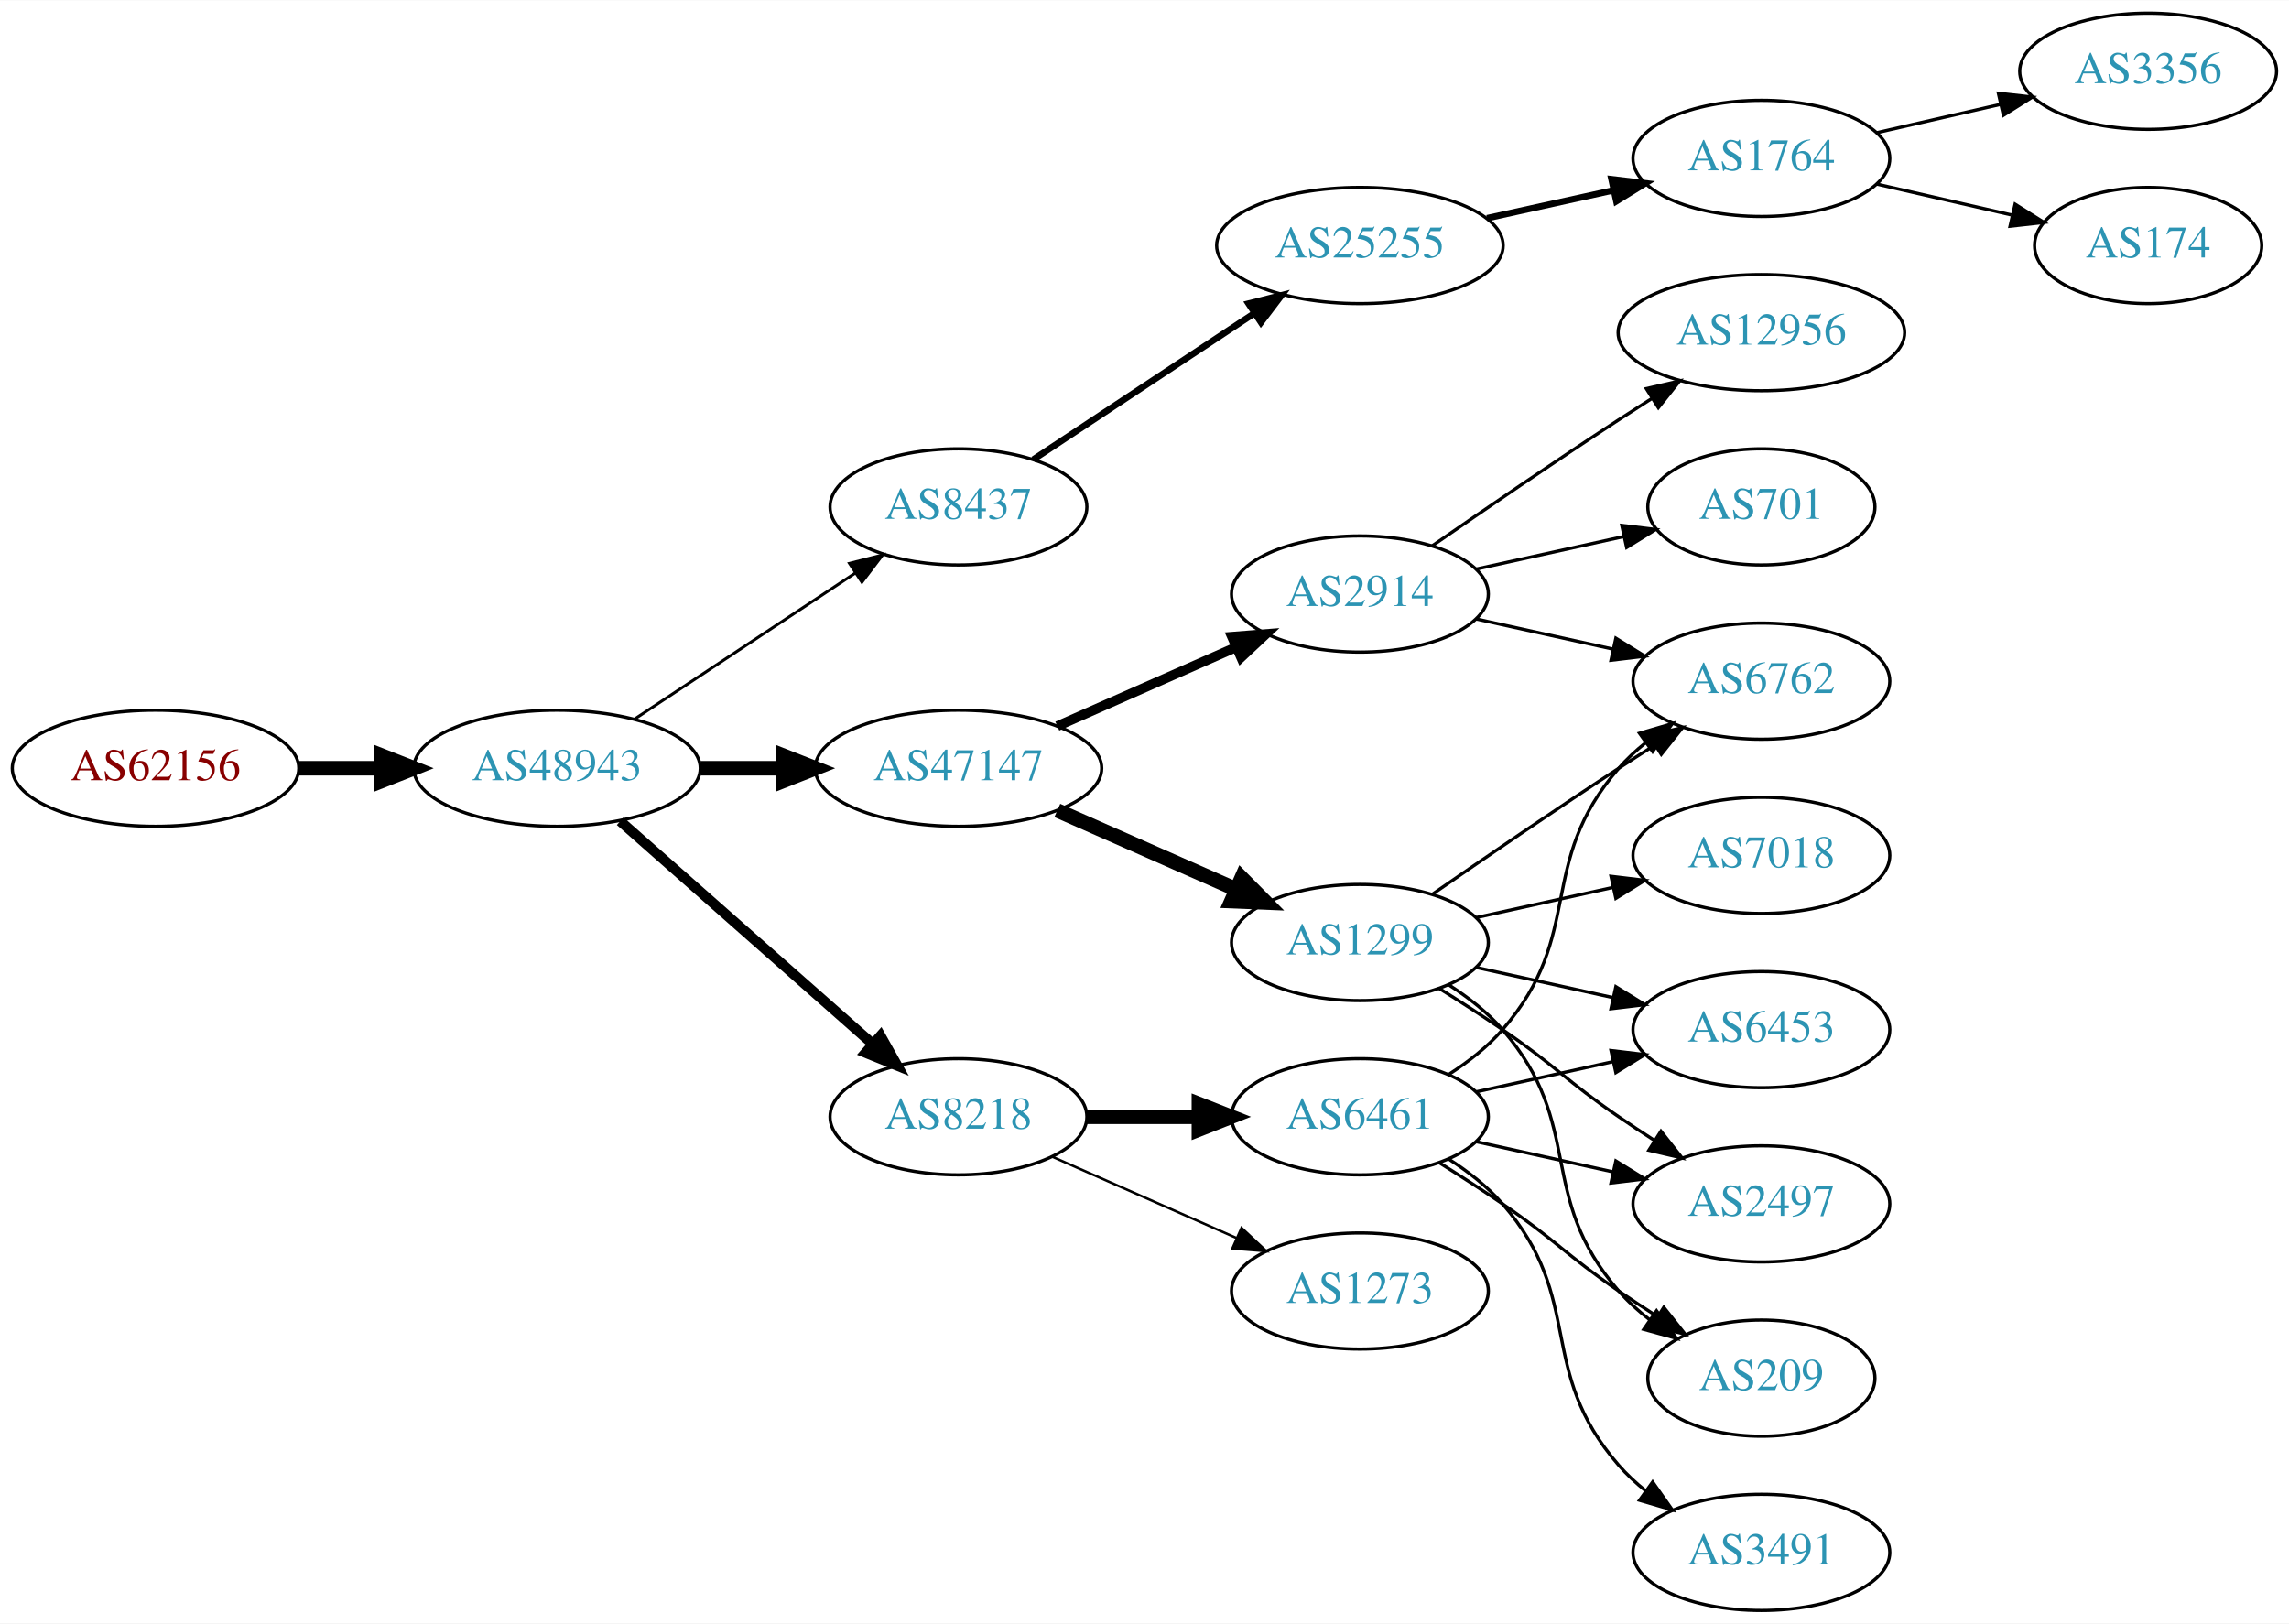
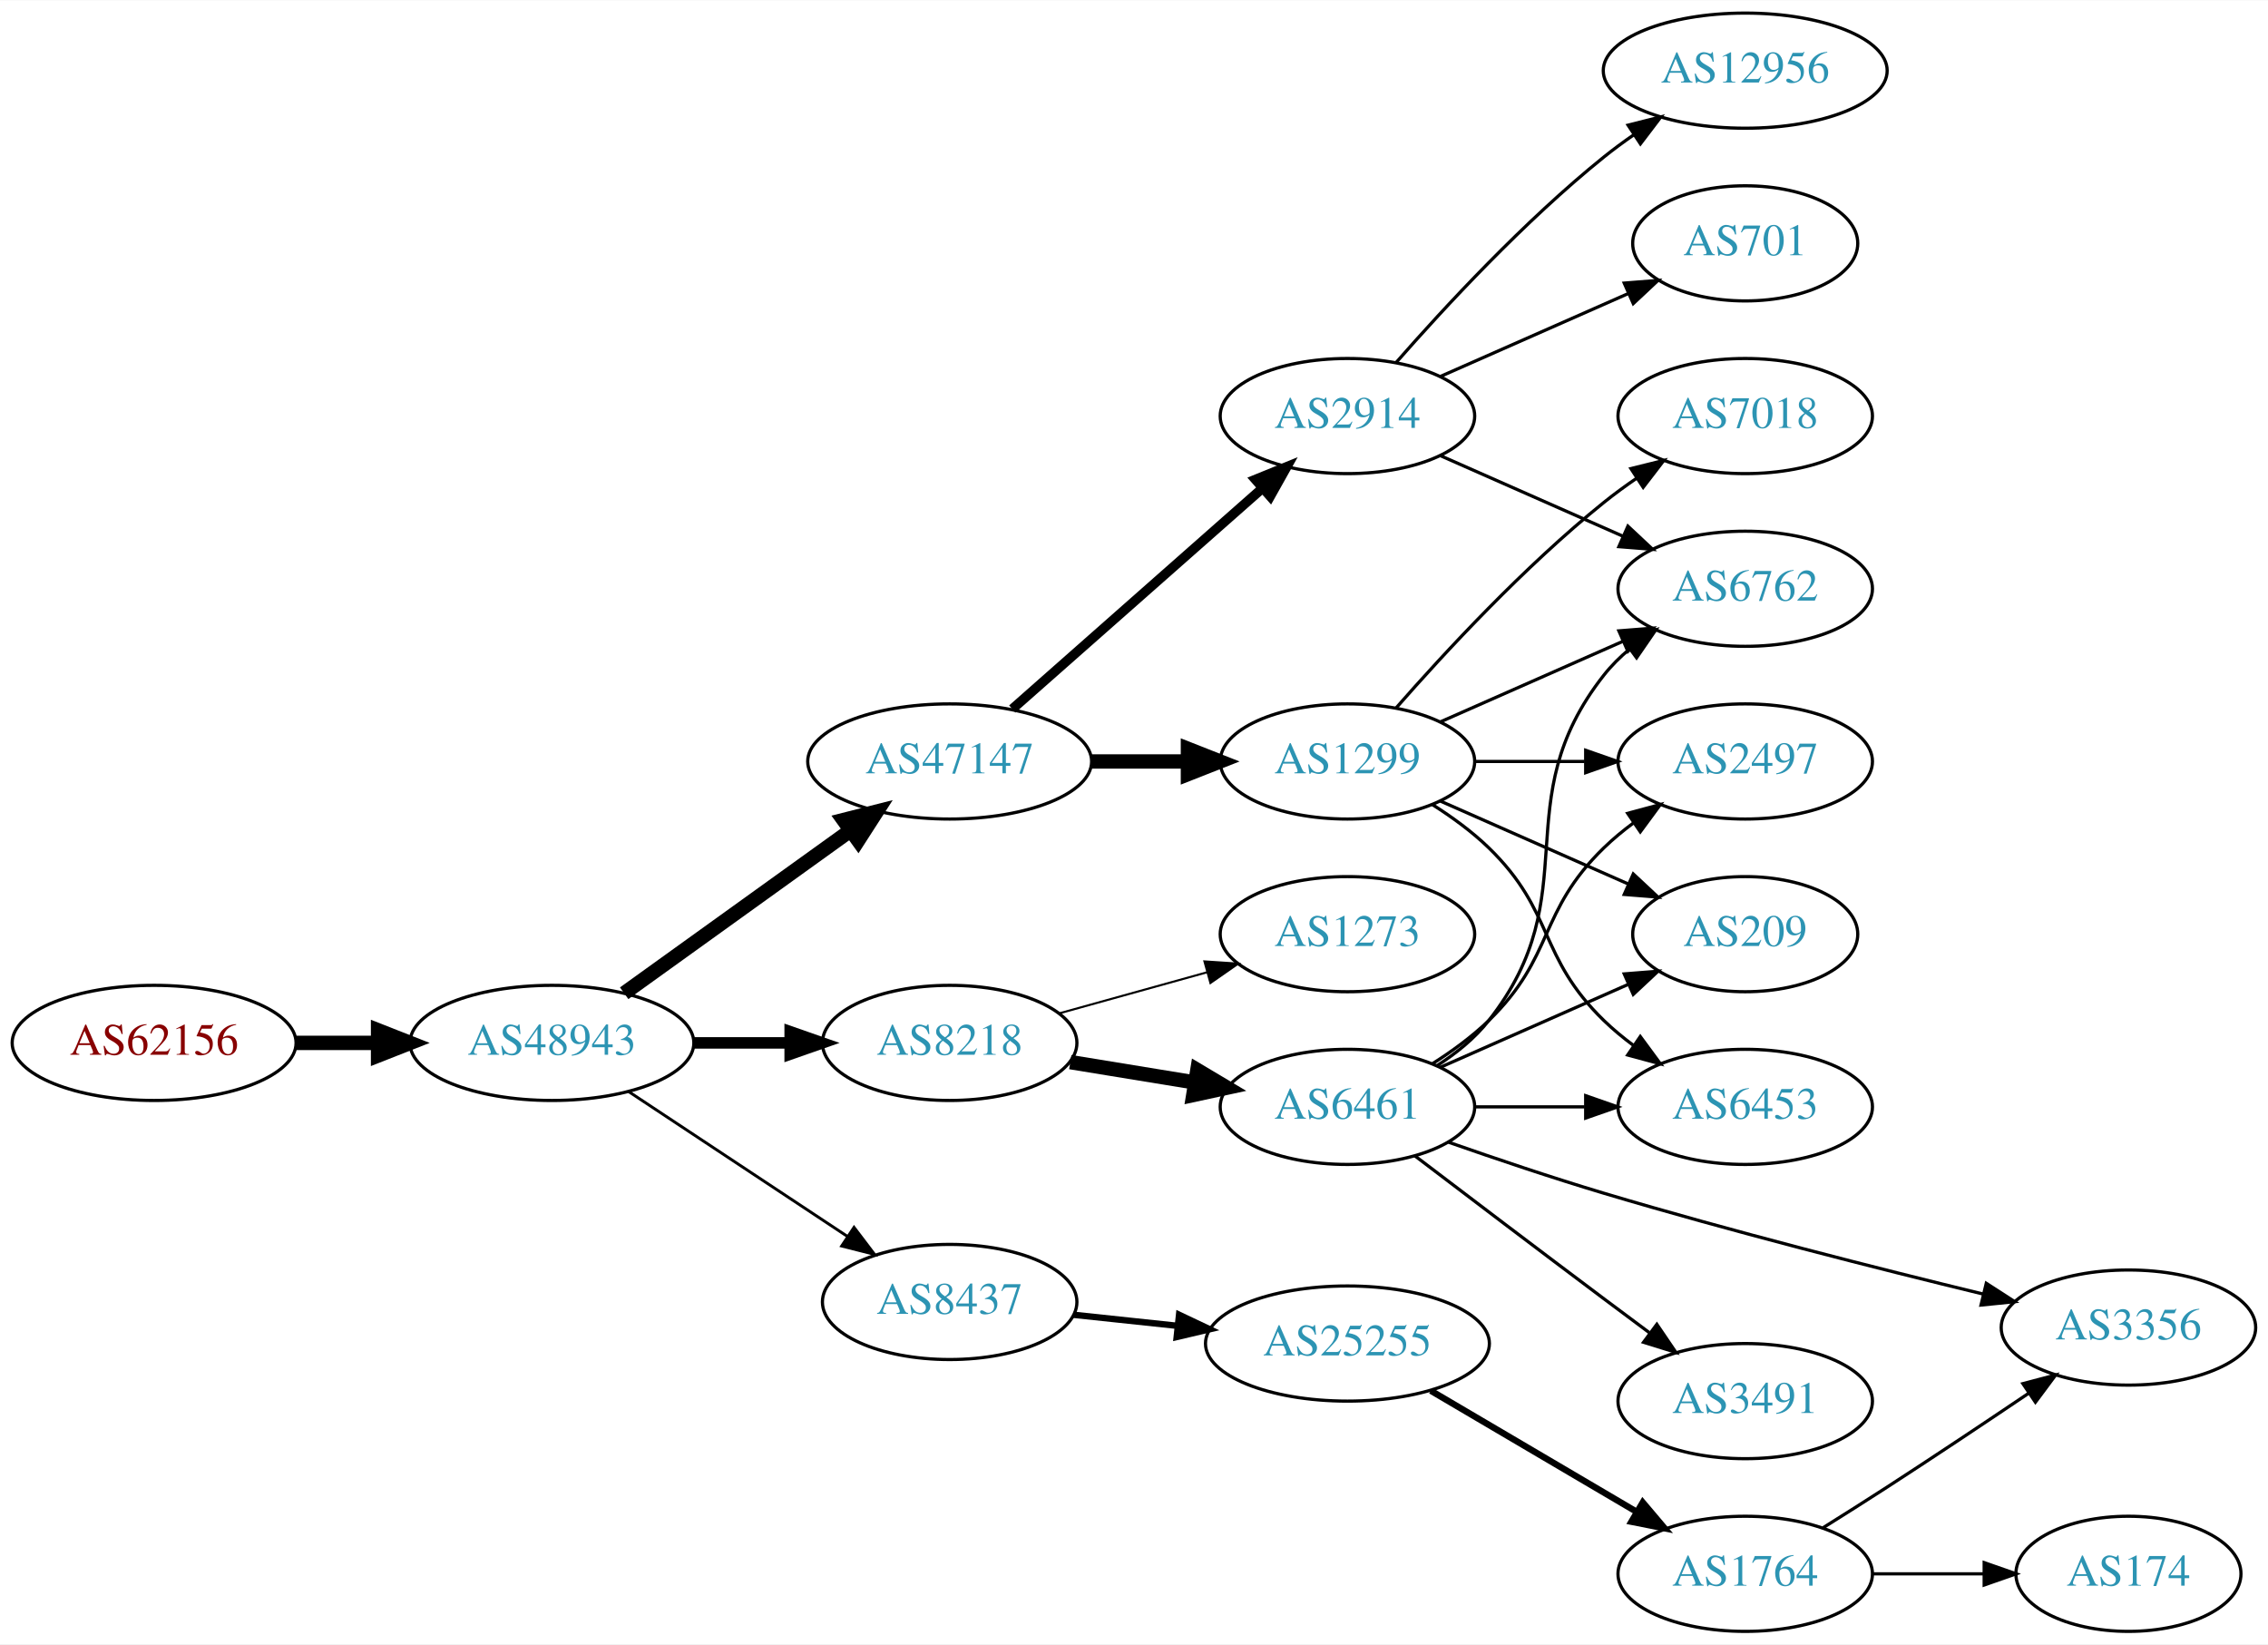
- <svg xmlns="http://www.w3.org/2000/svg" xmlns:xlink="http://www.w3.org/1999/xlink" width="709pt" height="503pt" viewBox="0.00 0.00 709.25 503.00">
-   <g id="graph0" class="graph" transform="scale(1 1) rotate(0) translate(4 499)">
-     <polygon fill="white" stroke="none" points="-4,4 -4,-499 705.254,-499 705.254,4 -4,4" />
+ <svg xmlns="http://www.w3.org/2000/svg" xmlns:xlink="http://www.w3.org/1999/xlink" width="709pt" height="514pt" viewBox="0.00 0.00 709.25 514.00">
+   <g id="graph0" class="graph" transform="scale(1 1) rotate(0) translate(4 510)">
+     <polygon fill="white" stroke="none" points="-4,4 -4,-510 705.254,-510 705.254,4 -4,4" />
    <g id="node1" class="node">
      <g id="a_node1">
        <a xlink:href="/asn/62156" xlink:title="AS62156 ~ HXS GmbH [AT]">
-           <ellipse fill="#ffffff" stroke="black" cx="44.196" cy="-261" rx="44.393" ry="18" />
-           <text text-anchor="middle" x="44.196" y="-257.3" font-family="Times,serif" font-size="14.00" fill="#880000">AS62156</text>
+           <ellipse fill="#ffffff" stroke="black" cx="44.196" cy="-184" rx="44.393" ry="18" />
+           <text text-anchor="middle" x="44.196" y="-180.3" font-family="Times,serif" font-size="14.00" fill="#880000">AS62156</text>
        </a>
      </g>
    </g>
    <g id="node2" class="node">
      <g id="a_node2">
        <a xlink:href="/asn/48943" xlink:title="AS48943 ~ KAPPER NETWORK-COMMUNICATIONS GmbH [AT]">
-           <ellipse fill="#ffffff" stroke="black" cx="168.588" cy="-261" rx="44.393" ry="18" />
-           <text text-anchor="middle" x="168.588" y="-257.3" font-family="Times,serif" font-size="14.00" fill="#2c94b3">AS48943</text>
+           <ellipse fill="#ffffff" stroke="black" cx="168.588" cy="-184" rx="44.393" ry="18" />
+           <text text-anchor="middle" x="168.588" y="-180.3" font-family="Times,serif" font-size="14.00" fill="#2c94b3">AS48943</text>
        </a>
      </g>
    </g>
    <g id="edge1" class="edge">
-       <path fill="none" stroke="black" stroke-width="4.5" d="M88.692,-261C96.898,-261 105.569,-261 114.041,-261" />
-       <polygon fill="black" stroke="black" stroke-width="4.5" points="114.233,-264.938 124.233,-261 114.233,-257.063 114.233,-264.938" />
+       <path fill="none" stroke="black" stroke-width="4.5" d="M88.692,-184C96.898,-184 105.569,-184 114.041,-184" />
+       <polygon fill="black" stroke="black" stroke-width="4.5" points="114.233,-187.938 124.233,-184 114.233,-180.063 114.233,-187.938" />
    </g>
    <g id="node3" class="node">
      <g id="a_node3">
-         <a xlink:href="/asn/8437" xlink:title="AS8437 ~ Hutchison Drei Austria GmbH [AT]">
-           <ellipse fill="#ffffff" stroke="black" cx="292.98" cy="-342" rx="39.794" ry="18" />
-           <text text-anchor="middle" x="292.98" y="-338.3" font-family="Times,serif" font-size="14.00" fill="#2c94b3">AS8437</text>
+         <a xlink:href="/asn/47147" xlink:title="AS47147 ~ ANEXIA Internetdienstleistungs GmbH [AT]">
+           <ellipse fill="#ffffff" stroke="black" cx="292.98" cy="-272" rx="44.393" ry="18" />
+           <text text-anchor="middle" x="292.98" y="-268.3" font-family="Times,serif" font-size="14.00" fill="#2c94b3">AS47147</text>
        </a>
      </g>
    </g>
    <g id="edge2" class="edge">
-       <path fill="none" stroke="black" stroke-width="0.9" d="M192.609,-276.235C211.963,-289.044 239.798,-307.466 261.088,-321.555" />
-       <polygon fill="black" stroke="black" stroke-width="0.9" points="259.205,-324.506 269.476,-327.107 263.069,-318.669 259.205,-324.506" />
+       <path fill="none" stroke="black" stroke-width="4.5" d="M191.188,-199.53C210.817,-213.643 239.971,-234.605 261.882,-250.359" />
+       <polygon fill="black" stroke="black" stroke-width="4.5" points="259.767,-253.688 270.185,-256.329 264.365,-247.295 259.767,-253.688" />
    </g>
    <g id="node4" class="node">
      <g id="a_node4">
-         <a xlink:href="/asn/47147" xlink:title="AS47147 ~ ANEXIA Internetdienstleistungs GmbH [AT]">
-           <ellipse fill="#ffffff" stroke="black" cx="292.98" cy="-261" rx="44.393" ry="18" />
-           <text text-anchor="middle" x="292.98" y="-257.3" font-family="Times,serif" font-size="14.00" fill="#2c94b3">AS47147</text>
+         <a xlink:href="/asn/8437" xlink:title="AS8437 ~ Hutchison Drei Austria GmbH [AT]">
+           <ellipse fill="#ffffff" stroke="black" cx="292.98" cy="-103" rx="39.794" ry="18" />
+           <text text-anchor="middle" x="292.98" y="-99.3" font-family="Times,serif" font-size="14.00" fill="#2c94b3">AS8437</text>
        </a>
      </g>
    </g>
    <g id="edge3" class="edge">
-       <path fill="none" stroke="black" stroke-width="4.5" d="M213.084,-261C221.29,-261 229.961,-261 238.434,-261" />
-       <polygon fill="black" stroke="black" stroke-width="4.5" points="238.625,-264.938 248.625,-261 238.625,-257.063 238.625,-264.938" />
+       <path fill="none" stroke="black" stroke-width="0.9" d="M192.609,-168.765C211.963,-155.956 239.798,-137.534 261.088,-123.445" />
+       <polygon fill="black" stroke="black" stroke-width="0.9" points="263.069,-126.331 269.476,-117.893 259.205,-120.494 263.069,-126.331" />
    </g>
    <g id="node5" class="node">
      <g id="a_node5">
        <a xlink:href="/asn/8218" xlink:title="AS8218 ~ legacy Neotelecoms [FR]">
-           <ellipse fill="#ffffff" stroke="black" cx="292.98" cy="-153" rx="39.794" ry="18" />
-           <text text-anchor="middle" x="292.98" y="-149.3" font-family="Times,serif" font-size="14.00" fill="#2c94b3">AS8218</text>
+           <ellipse fill="#ffffff" stroke="black" cx="292.98" cy="-184" rx="39.794" ry="18" />
+           <text text-anchor="middle" x="292.98" y="-180.3" font-family="Times,serif" font-size="14.00" fill="#2c94b3">AS8218</text>
        </a>
      </g>
    </g>
    <g id="edge4" class="edge">
-       <path fill="none" stroke="black" stroke-width="3.15" d="M188.177,-244.597C208.994,-226.228 242.87,-196.335 266.23,-175.722" />
-       <polygon fill="black" stroke="black" stroke-width="3.15" points="268.833,-178.093 274.016,-168.852 264.202,-172.844 268.833,-178.093" />
+       <path fill="none" stroke="black" stroke-width="3.6" d="M213.084,-184C222.773,-184 233.11,-184 243.002,-184" />
+       <polygon fill="black" stroke="black" stroke-width="3.6" points="243.105,-187.5 253.105,-184 243.105,-180.5 243.105,-187.5" />
    </g>
    <g id="node6" class="node">
      <g id="a_node6">
+         <a xlink:href="/asn/1299" xlink:title="AS1299 ~ Telia Carrier [EU]">
+           <ellipse fill="#ffffff" stroke="black" cx="417.373" cy="-272" rx="39.794" ry="18" />
+           <text text-anchor="middle" x="417.373" y="-268.3" font-family="Times,serif" font-size="14.00" fill="#2c94b3">AS1299</text>
+         </a>
+       </g>
+     </g>
+     <g id="edge5" class="edge">
+       <path fill="none" stroke="black" stroke-width="4.5" d="M337.476,-272C347.165,-272 357.502,-272 367.394,-272" />
+       <polygon fill="black" stroke="black" stroke-width="4.5" points="367.497,-275.938 377.497,-272 367.497,-268.063 367.497,-275.938" />
+     </g>
+     <g id="node7" class="node">
+       <g id="a_node7">
+         <a xlink:href="/asn/2914" xlink:title="AS2914 ~ NTT America, Inc. [US]">
+           <ellipse fill="#ffffff" stroke="black" cx="417.373" cy="-380" rx="39.794" ry="18" />
+           <text text-anchor="middle" x="417.373" y="-376.3" font-family="Times,serif" font-size="14.00" fill="#2c94b3">AS2914</text>
+         </a>
+       </g>
+     </g>
+     <g id="edge6" class="edge">
+       <path fill="none" stroke="black" stroke-width="3" d="M312.569,-288.403C333.386,-306.772 367.262,-336.665 390.622,-357.278" />
+       <polygon fill="black" stroke="black" stroke-width="3" points="388.594,-360.156 398.408,-364.148 393.225,-354.907 388.594,-360.156" />
+     </g>
+     <g id="node8" class="node">
+       <g id="a_node8">
        <a xlink:href="/asn/25255" xlink:title="AS25255 ~ ==&gt; TELE2 AUSTRIA &lt;== [AT]">
-           <ellipse fill="#ffffff" stroke="black" cx="417.373" cy="-423" rx="44.393" ry="18" />
-           <text text-anchor="middle" x="417.373" y="-419.3" font-family="Times,serif" font-size="14.00" fill="#2c94b3">AS25255</text>
-         </a>
-       </g>
-     </g>
-     <g id="edge5" class="edge">
-       <path fill="none" stroke="black" stroke-width="2" d="M316.145,-356.668C335.277,-369.33 363.145,-387.774 384.641,-402" />
-       <polygon fill="black" stroke="black" stroke-width="2" points="382.853,-405.014 393.124,-407.614 386.717,-399.176 382.853,-405.014" />
+           <ellipse fill="#ffffff" stroke="black" cx="417.373" cy="-90" rx="44.393" ry="18" />
+           <text text-anchor="middle" x="417.373" y="-86.3" font-family="Times,serif" font-size="14.00" fill="#2c94b3">AS25255</text>
+         </a>
+       </g>
+     </g>
+     <g id="edge7" class="edge">
+       <path fill="none" stroke="black" stroke-width="2" d="M331.701,-98.993C341.92,-97.908 353.169,-96.713 364.038,-95.559" />
+       <polygon fill="black" stroke="black" stroke-width="2" points="364.721,-99.006 374.295,-94.469 363.981,-92.045 364.721,-99.006" />
+     </g>
+     <g id="node19" class="node">
+       <g id="a_node19">
+         <a xlink:href="/asn/6461" xlink:title="AS6461 ~ Zayo Bandwidth [US]">
+           <ellipse fill="#ffffff" stroke="black" cx="417.373" cy="-164" rx="39.794" ry="18" />
+           <text text-anchor="middle" x="417.373" y="-160.3" font-family="Times,serif" font-size="14.00" fill="#2c94b3">AS6461</text>
+         </a>
+       </g>
+     </g>
+     <g id="edge19" class="edge">
+       <path fill="none" stroke="black" stroke-width="4.5" d="M330.702,-177.999C342.925,-176.002 356.708,-173.75 369.588,-171.645" />
+       <polygon fill="black" stroke="black" stroke-width="4.5" points="370.443,-175.495 379.677,-169.996 369.173,-167.723 370.443,-175.495" />
+     </g>
+     <g id="node20" class="node">
+       <g id="a_node20">
+         <a xlink:href="/asn/1273" xlink:title="AS1273 ~ Vodafone Group PLC [EU]">
+           <ellipse fill="#ffffff" stroke="black" cx="417.373" cy="-218" rx="39.794" ry="18" />
+           <text text-anchor="middle" x="417.373" y="-214.3" font-family="Times,serif" font-size="14.00" fill="#2c94b3">AS1273</text>
+         </a>
+       </g>
+     </g>
+     <g id="edge20" class="edge">
+       <path fill="none" stroke="black" stroke-width="0.643" d="M327.101,-193.201C341.388,-197.17 358.28,-201.862 373.505,-206.092" />
+       <polygon fill="black" stroke="black" stroke-width="0.643" points="372.653,-209.487 383.225,-208.792 374.527,-202.743 372.653,-209.487" />
+     </g>
+     <g id="node13" class="node">
+       <g id="a_node13">
+         <a xlink:href="/asn/6762" xlink:title="AS6762 ~ TELECOM ITALIA SPARKLE S.p.A. [IT]">
+           <ellipse fill="#ffffff" stroke="black" cx="541.765" cy="-326" rx="39.794" ry="18" />
+           <text text-anchor="middle" x="541.765" y="-322.3" font-family="Times,serif" font-size="14.00" fill="#2c94b3">AS6762</text>
+         </a>
+       </g>
+     </g>
+     <g id="edge17" class="edge">
+       <path fill="none" stroke="black" d="M446.452,-284.389C463.4,-291.866 485.197,-301.483 503.566,-309.588" />
+       <polygon fill="black" stroke="black" points="502.254,-312.834 512.816,-313.669 505.08,-306.43 502.254,-312.834" />
+     </g>
+     <g id="node15" class="node">
+       <g id="a_node15">
+         <a xlink:href="/asn/7018" xlink:title="AS7018 ~ AT&amp;T Services, Inc. [US]">
+           <ellipse fill="#ffffff" stroke="black" cx="541.765" cy="-380" rx="39.794" ry="18" />
+           <text text-anchor="middle" x="541.765" y="-376.3" font-family="Times,serif" font-size="14.00" fill="#2c94b3">AS7018</text>
+         </a>
+       </g>
+     </g>
+     <g id="edge14" class="edge">
+       <path fill="none" stroke="black" d="M432.525,-288.663C447.626,-305.894 472.747,-333.024 497.569,-353 500.824,-355.62 504.349,-358.192 507.934,-360.646" />
+       <polygon fill="black" stroke="black" points="506.021,-363.577 516.306,-366.121 509.852,-357.719 506.021,-363.577" />
+     </g>
+     <g id="node16" class="node">
+       <g id="a_node16">
+         <a xlink:href="/asn/2497" xlink:title="AS2497 ~ Internet Initiative Japan Inc. [JP]">
+           <ellipse fill="#ffffff" stroke="black" cx="541.765" cy="-272" rx="39.794" ry="18" />
+           <text text-anchor="middle" x="541.765" y="-268.3" font-family="Times,serif" font-size="14.00" fill="#2c94b3">AS2497</text>
+         </a>
+       </g>
+     </g>
+     <g id="edge15" class="edge">
+       <path fill="none" stroke="black" d="M457.098,-272C468.037,-272 480.087,-272 491.553,-272" />
+       <polygon fill="black" stroke="black" points="491.871,-275.5 501.871,-272 491.871,-268.5 491.871,-275.5" />
+     </g>
+     <g id="node17" class="node">
+       <g id="a_node17">
+         <a xlink:href="/asn/6453" xlink:title="AS6453 ~ TATA COMMUNICATIONS (AMERICA) INC [US]">
+           <ellipse fill="#ffffff" stroke="black" cx="541.765" cy="-164" rx="39.794" ry="18" />
+           <text text-anchor="middle" x="541.765" y="-160.3" font-family="Times,serif" font-size="14.00" fill="#2c94b3">AS6453</text>
+         </a>
+       </g>
+     </g>
+     <g id="edge16" class="edge">
+       <path fill="none" stroke="black" d="M443.902,-258.538C450.064,-254.638 456.366,-250.052 461.569,-245 482.262,-224.906 476.875,-211.094 497.569,-191 500.414,-188.237 503.588,-185.614 506.888,-183.166" />
+       <polygon fill="black" stroke="black" points="508.953,-185.994 515.236,-177.462 505.004,-180.214 508.953,-185.994" />
+     </g>
+     <g id="node18" class="node">
+       <g id="a_node18">
+         <a xlink:href="/asn/209" xlink:title="AS209 ~ CenturyLink Communications, LLC [US]">
+           <ellipse fill="#ffffff" stroke="black" cx="541.765" cy="-218" rx="35.194" ry="18" />
+           <text text-anchor="middle" x="541.765" y="-214.3" font-family="Times,serif" font-size="14.00" fill="#2c94b3">AS209</text>
+         </a>
+       </g>
+     </g>
+     <g id="edge18" class="edge">
+       <path fill="none" stroke="black" d="M446.452,-259.611C463.88,-251.922 486.438,-241.969 505.121,-233.726" />
+       <polygon fill="black" stroke="black" points="506.755,-236.831 514.491,-229.592 503.929,-230.427 506.755,-236.831" />
+     </g>
+     <g id="node12" class="node">
+       <g id="a_node12">
+         <a xlink:href="/asn/12956" xlink:title="AS12956 ~ TELXIUS [ES]">
+           <ellipse fill="#ffffff" stroke="black" cx="541.765" cy="-488" rx="44.393" ry="18" />
+           <text text-anchor="middle" x="541.765" y="-484.3" font-family="Times,serif" font-size="14.00" fill="#2c94b3">AS12956</text>
+         </a>
+       </g>
+     </g>
+     <g id="edge11" class="edge">
+       <path fill="none" stroke="black" d="M432.525,-396.663C447.626,-413.894 472.747,-441.024 497.569,-461 500.497,-463.357 503.643,-465.675 506.855,-467.902" />
+       <polygon fill="black" stroke="black" points="505.13,-470.958 515.403,-473.552 508.99,-465.118 505.13,-470.958" />
+     </g>
+     <g id="edge12" class="edge">
+       <path fill="none" stroke="black" d="M446.452,-367.611C463.4,-360.134 485.197,-350.517 503.566,-342.412" />
+       <polygon fill="black" stroke="black" points="505.08,-345.57 512.816,-338.331 502.254,-339.166 505.08,-345.57" />
+     </g>
+     <g id="node14" class="node">
+       <g id="a_node14">
+         <a xlink:href="/asn/701" xlink:title="AS701 ~ UUNET [US]">
+           <ellipse fill="#ffffff" stroke="black" cx="541.765" cy="-434" rx="35.194" ry="18" />
+           <text text-anchor="middle" x="541.765" y="-430.3" font-family="Times,serif" font-size="14.00" fill="#2c94b3">AS701</text>
+         </a>
+       </g>
+     </g>
+     <g id="edge13" class="edge">
+       <path fill="none" stroke="black" d="M446.452,-392.389C463.88,-400.078 486.438,-410.031 505.121,-418.274" />
+       <polygon fill="black" stroke="black" points="503.929,-421.573 514.491,-422.408 506.755,-415.169 503.929,-421.573" />
+     </g>
+     <g id="node9" class="node">
+       <g id="a_node9">
+         <a xlink:href="/asn/1764" xlink:title="AS1764 ~ NEXTLAYER-AS [AT]">
+           <ellipse fill="#ffffff" stroke="black" cx="541.765" cy="-18" rx="39.794" ry="18" />
+           <text text-anchor="middle" x="541.765" y="-14.3" font-family="Times,serif" font-size="14.00" fill="#2c94b3">AS1764</text>
+         </a>
+       </g>
+     </g>
+     <g id="edge8" class="edge">
+       <path fill="none" stroke="black" stroke-width="2" d="M443.436,-75.256C461.994,-64.339 487.459,-49.358 507.687,-37.459" />
+       <polygon fill="black" stroke="black" stroke-width="2" points="509.725,-40.321 516.569,-32.234 506.175,-34.287 509.725,-40.321" />
    </g>
    <g id="node10" class="node">
      <g id="a_node10">
-         <a xlink:href="/asn/1299" xlink:title="AS1299 ~ Telia Carrier [EU]">
-           <ellipse fill="#ffffff" stroke="black" cx="417.373" cy="-207" rx="39.794" ry="18" />
-           <text text-anchor="middle" x="417.373" y="-203.3" font-family="Times,serif" font-size="14.00" fill="#2c94b3">AS1299</text>
+         <a xlink:href="/asn/3356" xlink:title="AS3356 ~ Level 3 Parent, LLC [US]">
+           <ellipse fill="#ffffff" stroke="black" cx="661.607" cy="-95" rx="39.794" ry="18" />
+           <text text-anchor="middle" x="661.607" y="-91.3" font-family="Times,serif" font-size="14.00" fill="#2c94b3">AS3356</text>
        </a>
      </g>
    </g>
    <g id="edge9" class="edge">
-       <path fill="none" stroke="black" stroke-width="4.5" d="M323.608,-247.928C340.203,-240.607 361.062,-231.403 378.795,-223.579" />
-       <polygon fill="black" stroke="black" stroke-width="4.5" points="380.719,-227.034 388.279,-219.395 377.54,-219.829 380.719,-227.034" />
+       <path fill="none" stroke="black" d="M566.165,-32.439C572.606,-36.465 579.576,-40.867 585.961,-45 600.677,-54.525 616.858,-65.323 630.382,-74.44" />
+       <polygon fill="black" stroke="black" points="628.598,-77.459 638.843,-80.159 632.518,-71.659 628.598,-77.459" />
    </g>
    <g id="node11" class="node">
      <g id="a_node11">
-         <a xlink:href="/asn/2914" xlink:title="AS2914 ~ NTT America, Inc. [US]">
-           <ellipse fill="#ffffff" stroke="black" cx="417.373" cy="-315" rx="39.794" ry="18" />
-           <text text-anchor="middle" x="417.373" y="-311.3" font-family="Times,serif" font-size="14.00" fill="#2c94b3">AS2914</text>
+         <a xlink:href="/asn/174" xlink:title="AS174 ~ Cogent Communications [US]">
+           <ellipse fill="#ffffff" stroke="black" cx="661.607" cy="-18" rx="35.194" ry="18" />
+           <text text-anchor="middle" x="661.607" y="-14.3" font-family="Times,serif" font-size="14.00" fill="#2c94b3">AS174</text>
        </a>
      </g>
    </g>
    <g id="edge10" class="edge">
-       <path fill="none" stroke="black" stroke-width="3" d="M323.608,-274.072C340.203,-281.393 361.062,-290.597 378.795,-298.421" />
-       <polygon fill="black" stroke="black" stroke-width="3" points="377.717,-301.77 388.279,-302.605 380.543,-295.366 377.717,-301.77" />
-     </g>
-     <g id="node12" class="node">
-       <g id="a_node12">
-         <a xlink:href="/asn/6461" xlink:title="AS6461 ~ Zayo Bandwidth [US]">
-           <ellipse fill="#ffffff" stroke="black" cx="417.373" cy="-153" rx="39.794" ry="18" />
-           <text text-anchor="middle" x="417.373" y="-149.3" font-family="Times,serif" font-size="14.00" fill="#2c94b3">AS6461</text>
-         </a>
-       </g>
-     </g>
-     <g id="edge11" class="edge">
-       <path fill="none" stroke="black" stroke-width="4.5" d="M332.706,-153C343.644,-153 355.695,-153 367.161,-153" />
-       <polygon fill="black" stroke="black" stroke-width="4.5" points="367.479,-156.938 377.479,-153 367.479,-149.063 367.479,-156.938" />
-     </g>
-     <g id="node13" class="node">
-       <g id="a_node13">
-         <a xlink:href="/asn/1273" xlink:title="AS1273 ~ Vodafone Group PLC [EU]">
-           <ellipse fill="#ffffff" stroke="black" cx="417.373" cy="-99" rx="39.794" ry="18" />
-           <text text-anchor="middle" x="417.373" y="-95.3" font-family="Times,serif" font-size="14.00" fill="#2c94b3">AS1273</text>
-         </a>
-       </g>
-     </g>
-     <g id="edge12" class="edge">
-       <path fill="none" stroke="black" stroke-width="0.75" d="M322.06,-140.611C339.008,-133.134 360.805,-123.517 379.174,-115.412" />
-       <polygon fill="black" stroke="black" stroke-width="0.75" points="380.688,-118.57 388.424,-111.331 377.862,-112.166 380.688,-118.57" />
-     </g>
-     <g id="node7" class="node">
-       <g id="a_node7">
-         <a xlink:href="/asn/1764" xlink:title="AS1764 ~ NEXTLAYER-AS [AT]">
-           <ellipse fill="#ffffff" stroke="black" cx="541.765" cy="-450" rx="39.794" ry="18" />
-           <text text-anchor="middle" x="541.765" y="-446.3" font-family="Times,serif" font-size="14.00" fill="#2c94b3">AS1764</text>
-         </a>
-       </g>
-     </g>
-     <g id="edge6" class="edge">
-       <path fill="none" stroke="black" stroke-width="2" d="M456.762,-431.469C469.153,-434.202 483,-437.257 495.821,-440.085" />
-       <polygon fill="black" stroke="black" stroke-width="2" points="495.316,-443.558 505.835,-442.295 496.824,-436.722 495.316,-443.558" />
-     </g>
-     <g id="node8" class="node">
-       <g id="a_node8">
-         <a xlink:href="/asn/3356" xlink:title="AS3356 ~ Level 3 Parent, LLC [US]">
-           <ellipse fill="#ffffff" stroke="black" cx="661.607" cy="-477" rx="39.794" ry="18" />
-           <text text-anchor="middle" x="661.607" y="-473.3" font-family="Times,serif" font-size="14.00" fill="#2c94b3">AS3356</text>
-         </a>
-       </g>
-     </g>
-     <g id="edge7" class="edge">
-       <path fill="none" stroke="black" d="M577.484,-457.955C589.484,-460.704 603.105,-463.825 615.797,-466.733" />
-       <polygon fill="black" stroke="black" points="615.2,-470.187 625.729,-469.009 616.763,-463.364 615.2,-470.187" />
-     </g>
-     <g id="node9" class="node">
-       <g id="a_node9">
-         <a xlink:href="/asn/174" xlink:title="AS174 ~ Cogent Communications [US]">
-           <ellipse fill="#ffffff" stroke="black" cx="661.607" cy="-423" rx="35.194" ry="18" />
-           <text text-anchor="middle" x="661.607" y="-419.3" font-family="Times,serif" font-size="14.00" fill="#2c94b3">AS174</text>
-         </a>
-       </g>
-     </g>
-     <g id="edge8" class="edge">
-       <path fill="none" stroke="black" d="M577.484,-442.045C590.577,-439.045 605.599,-435.604 619.24,-432.478" />
-       <polygon fill="black" stroke="black" points="620.381,-435.807 629.347,-430.162 618.818,-428.984 620.381,-435.807" />
-     </g>
-     <g id="node14" class="node">
-       <g id="a_node14">
-         <a xlink:href="/asn/2497" xlink:title="AS2497 ~ Internet Initiative Japan Inc. [JP]">
-           <ellipse fill="#ffffff" stroke="black" cx="541.765" cy="-126" rx="39.794" ry="18" />
-           <text text-anchor="middle" x="541.765" y="-122.3" font-family="Times,serif" font-size="14.00" fill="#2c94b3">AS2497</text>
-         </a>
-       </g>
+       <path fill="none" stroke="black" d="M581.677,-18C592.764,-18 604.924,-18 616.306,-18" />
+       <polygon fill="black" stroke="black" points="616.488,-21.5 626.488,-18 616.488,-14.5 616.488,-21.5" />
    </g>
    <g id="edge22" class="edge">
-       <path fill="none" stroke="black" d="M441.921,-192.784C448.363,-188.76 455.296,-184.301 461.569,-180 478.063,-168.689 481.074,-164.311 497.569,-153 501.097,-150.581 504.834,-148.111 508.576,-145.698" />
-       <polygon fill="black" stroke="black" points="510.647,-148.528 517.216,-140.216 506.897,-142.618 510.647,-148.528" />
-     </g>
-     <g id="node15" class="node">
-       <g id="a_node15">
-         <a xlink:href="/asn/209" xlink:title="AS209 ~ CenturyLink Communications, LLC [US]">
-           <ellipse fill="#ffffff" stroke="black" cx="541.765" cy="-72" rx="35.194" ry="18" />
-           <text text-anchor="middle" x="541.765" y="-68.3" font-family="Times,serif" font-size="14.00" fill="#2c94b3">AS209</text>
-         </a>
-       </g>
-     </g>
-     <g id="edge20" class="edge">
-       <path fill="none" stroke="black" d="M444.971,-193.836C450.971,-189.981 456.929,-185.341 461.569,-180 487.403,-150.258 471.735,-128.742 497.569,-99 500.374,-95.77 503.662,-92.797 507.149,-90.098" />
-       <polygon fill="black" stroke="black" points="509.284,-92.878 515.516,-84.31 505.301,-87.121 509.284,-92.878" />
-     </g>
-     <g id="node16" class="node">
-       <g id="a_node16">
-         <a xlink:href="/asn/6453" xlink:title="AS6453 ~ TATA COMMUNICATIONS (AMERICA) INC [US]">
-           <ellipse fill="#ffffff" stroke="black" cx="541.765" cy="-180" rx="39.794" ry="18" />
-           <text text-anchor="middle" x="541.765" y="-176.3" font-family="Times,serif" font-size="14.00" fill="#2c94b3">AS6453</text>
-         </a>
-       </g>
-     </g>
-     <g id="edge18" class="edge">
-       <path fill="none" stroke="black" d="M453.445,-199.263C466.632,-196.354 481.812,-193.005 495.778,-189.924" />
-       <polygon fill="black" stroke="black" points="496.676,-193.31 505.687,-187.738 495.168,-186.475 496.676,-193.31" />
-     </g>
-     <g id="node18" class="node">
-       <g id="a_node18">
-         <a xlink:href="/asn/6762" xlink:title="AS6762 ~ TELECOM ITALIA SPARKLE S.p.A. [IT]">
-           <ellipse fill="#ffffff" stroke="black" cx="541.765" cy="-288" rx="39.794" ry="18" />
-           <text text-anchor="middle" x="541.765" y="-284.3" font-family="Times,serif" font-size="14.00" fill="#2c94b3">AS6762</text>
-         </a>
-       </g>
+       <path fill="none" stroke="black" d="M449.037,-152.935C463.649,-147.82 481.423,-141.824 497.569,-137 537.416,-125.094 583.332,-113.449 616.263,-105.452" />
+       <polygon fill="black" stroke="black" points="617.145,-108.84 626.045,-103.091 615.503,-102.035 617.145,-108.84" />
+     </g>
+     <g id="edge23" class="edge">
+       <path fill="none" stroke="black" d="M445.344,-176.855C451.332,-180.72 457.192,-185.441 461.569,-191 492.867,-230.754 466.27,-259.246 497.569,-299 499.894,-301.953 502.637,-304.67 505.596,-307.147" />
+       <polygon fill="black" stroke="black" points="503.656,-310.064 513.793,-313.145 507.789,-304.415 503.656,-310.064" />
    </g>
    <g id="edge21" class="edge">
-       <path fill="none" stroke="black" d="M439.73,-221.901C455.581,-232.877 477.784,-248.079 497.569,-261 501.151,-263.339 504.921,-265.759 508.681,-268.144" />
-       <polygon fill="black" stroke="black" points="507.015,-271.231 517.342,-273.596 510.744,-265.307 507.015,-271.231" />
-     </g>
-     <g id="node19" class="node">
-       <g id="a_node19">
-         <a xlink:href="/asn/7018" xlink:title="AS7018 ~ AT&amp;T Services, Inc. [US]">
-           <ellipse fill="#ffffff" stroke="black" cx="541.765" cy="-234" rx="39.794" ry="18" />
-           <text text-anchor="middle" x="541.765" y="-230.3" font-family="Times,serif" font-size="14.00" fill="#2c94b3">AS7018</text>
-         </a>
-       </g>
-     </g>
-     <g id="edge19" class="edge">
-       <path fill="none" stroke="black" d="M453.445,-214.737C466.632,-217.646 481.812,-220.995 495.778,-224.076" />
-       <polygon fill="black" stroke="black" points="495.168,-227.525 505.687,-226.262 496.676,-220.69 495.168,-227.525" />
+       <path fill="none" stroke="black" d="M443.902,-177.462C450.064,-181.362 456.366,-185.948 461.569,-191 482.262,-211.094 476.875,-224.906 497.569,-245 500.414,-247.763 503.588,-250.386 506.888,-252.834" />
+       <polygon fill="black" stroke="black" points="505.004,-255.786 515.236,-258.538 508.953,-250.006 505.004,-255.786" />
+     </g>
+     <g id="edge26" class="edge">
+       <path fill="none" stroke="black" d="M457.098,-164C468.037,-164 480.087,-164 491.553,-164" />
+       <polygon fill="black" stroke="black" points="491.871,-167.5 501.871,-164 491.871,-160.5 491.871,-167.5" />
    </g>
    <g id="edge25" class="edge">
-       <path fill="none" stroke="black" d="M453.445,-307.263C466.632,-304.354 481.812,-301.005 495.778,-297.924" />
-       <polygon fill="black" stroke="black" points="496.676,-301.31 505.687,-295.738 495.168,-294.475 496.676,-301.31" />
-     </g>
-     <g id="node20" class="node">
-       <g id="a_node20">
-         <a xlink:href="/asn/12956" xlink:title="AS12956 ~ TELXIUS [ES]">
-           <ellipse fill="#ffffff" stroke="black" cx="541.765" cy="-396" rx="44.393" ry="18" />
-           <text text-anchor="middle" x="541.765" y="-392.3" font-family="Times,serif" font-size="14.00" fill="#2c94b3">AS12956</text>
-         </a>
-       </g>
-     </g>
-     <g id="edge23" class="edge">
-       <path fill="none" stroke="black" d="M439.73,-329.901C455.581,-340.877 477.784,-356.079 497.569,-369 500.889,-371.169 504.372,-373.406 507.858,-375.621" />
-       <polygon fill="black" stroke="black" points="506.114,-378.66 516.44,-381.032 509.847,-372.738 506.114,-378.66" />
+       <path fill="none" stroke="black" d="M446.452,-176.389C463.88,-184.078 486.438,-194.031 505.121,-202.274" />
+       <polygon fill="black" stroke="black" points="503.929,-205.573 514.491,-206.408 506.755,-199.169 503.929,-205.573" />
    </g>
    <g id="node21" class="node">
      <g id="a_node21">
-         <a xlink:href="/asn/701" xlink:title="AS701 ~ UUNET [US]">
-           <ellipse fill="#ffffff" stroke="black" cx="541.765" cy="-342" rx="35.194" ry="18" />
-           <text text-anchor="middle" x="541.765" y="-338.3" font-family="Times,serif" font-size="14.00" fill="#2c94b3">AS701</text>
+         <a xlink:href="/asn/3491" xlink:title="AS3491 ~ PCCW Global, Inc. [US]">
+           <ellipse fill="#ffffff" stroke="black" cx="541.765" cy="-72" rx="39.794" ry="18" />
+           <text text-anchor="middle" x="541.765" y="-68.3" font-family="Times,serif" font-size="14.00" fill="#2c94b3">AS3491</text>
        </a>
      </g>
    </g>
    <g id="edge24" class="edge">
-       <path fill="none" stroke="black" d="M453.445,-322.737C467.679,-325.877 484.233,-329.529 499.078,-332.804" />
-       <polygon fill="black" stroke="black" points="498.513,-336.263 509.032,-335 500.021,-329.428 498.513,-336.263" />
-     </g>
-     <g id="edge13" class="edge">
-       <path fill="none" stroke="black" d="M453.445,-145.263C466.632,-142.354 481.812,-139.005 495.778,-135.924" />
-       <polygon fill="black" stroke="black" points="496.676,-139.31 505.687,-133.738 495.168,-132.475 496.676,-139.31" />
-     </g>
-     <g id="edge14" class="edge">
-       <path fill="none" stroke="black" d="M441.921,-138.784C448.363,-134.76 455.296,-130.301 461.569,-126 478.063,-114.689 481.074,-110.311 497.569,-99 501.364,-96.398 505.4,-93.738 509.424,-91.151" />
-       <polygon fill="black" stroke="black" points="511.531,-93.96 518.112,-85.657 507.789,-88.044 511.531,-93.96" />
-     </g>
-     <g id="edge15" class="edge">
-       <path fill="none" stroke="black" d="M453.445,-160.737C466.632,-163.646 481.812,-166.995 495.778,-170.076" />
-       <polygon fill="black" stroke="black" points="495.168,-173.525 505.687,-172.262 496.676,-166.69 495.168,-173.525" />
-     </g>
-     <g id="node17" class="node">
-       <g id="a_node17">
-         <a xlink:href="/asn/3491" xlink:title="AS3491 ~ PCCW Global, Inc. [US]">
-           <ellipse fill="#ffffff" stroke="black" cx="541.765" cy="-18" rx="39.794" ry="18" />
-           <text text-anchor="middle" x="541.765" y="-14.3" font-family="Times,serif" font-size="14.00" fill="#2c94b3">AS3491</text>
-         </a>
-       </g>
-     </g>
-     <g id="edge16" class="edge">
-       <path fill="none" stroke="black" d="M444.971,-139.836C450.971,-135.981 456.929,-131.341 461.569,-126 487.403,-96.258 471.735,-74.742 497.569,-45 500.033,-42.162 502.87,-39.523 505.888,-37.094" />
-       <polygon fill="black" stroke="black" points="508.075,-39.833 514.166,-31.164 503.998,-34.142 508.075,-39.833" />
-     </g>
-     <g id="edge17" class="edge">
-       <path fill="none" stroke="black" d="M444.971,-166.164C450.971,-170.019 456.929,-174.659 461.569,-180 487.403,-209.742 471.735,-231.258 497.569,-261 500.033,-263.838 502.87,-266.477 505.888,-268.906" />
-       <polygon fill="black" stroke="black" points="503.998,-271.858 514.166,-274.836 508.075,-266.167 503.998,-271.858" />
+       <path fill="none" stroke="black" d="M438.509,-148.65C454.488,-136.492 477.413,-119.1 497.569,-104 502.144,-100.573 507.002,-96.953 511.747,-93.43" />
+       <polygon fill="black" stroke="black" points="514.128,-96.022 520.078,-87.255 509.96,-90.398 514.128,-96.022" />
    </g>
  </g>
</svg>
